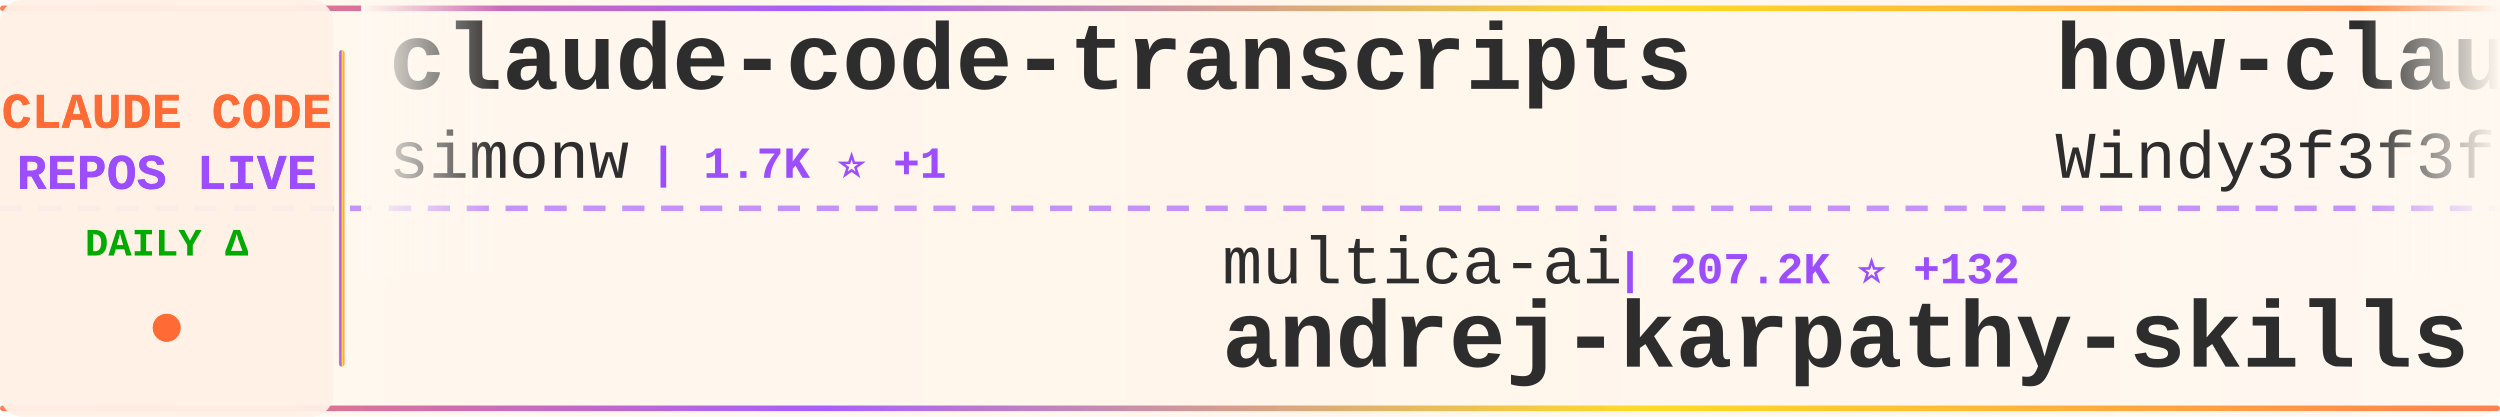
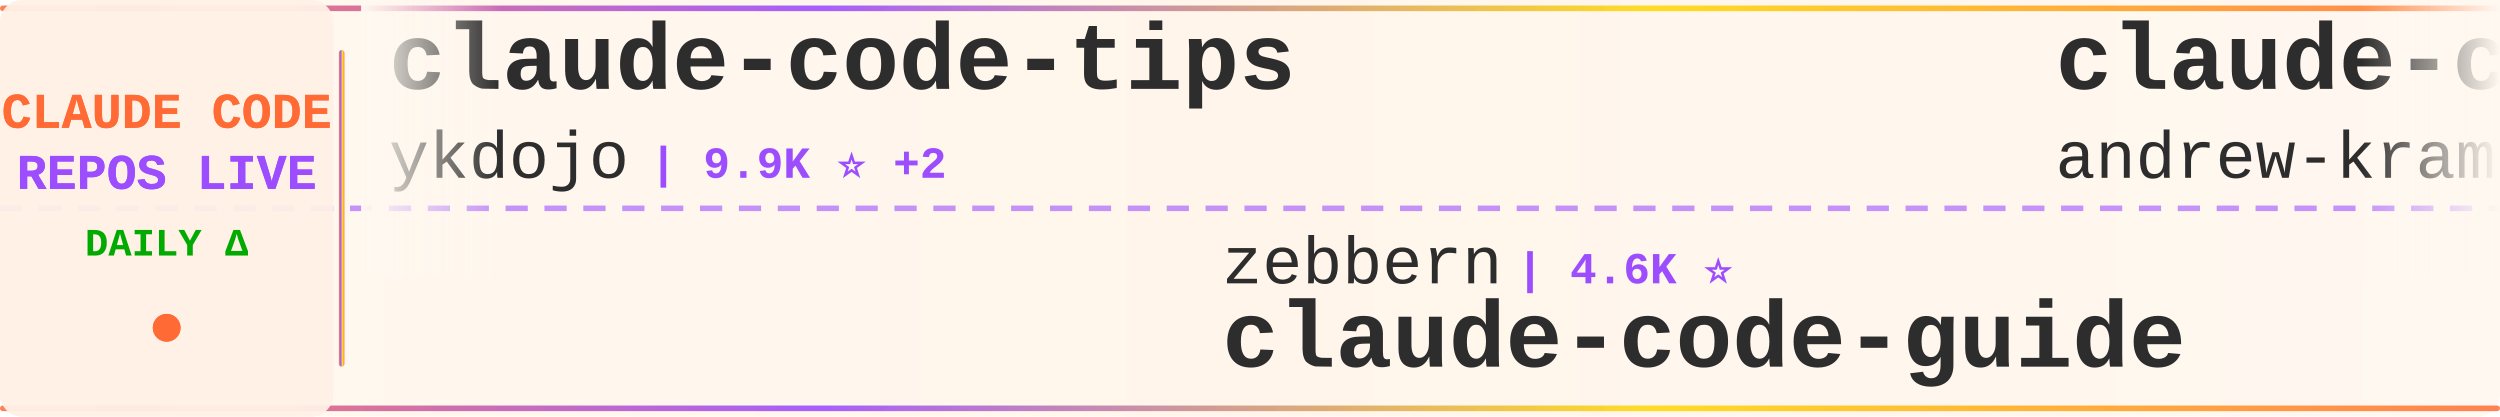
<svg xmlns="http://www.w3.org/2000/svg" width="900" height="150">
  <defs>
    <linearGradient id="tickerBg" x1="0%" y1="0%" x2="100%" y2="0%">
      <stop offset="0%" style="stop-color:#fff8f0;stop-opacity:0.98" />
      <stop offset="50%" style="stop-color:#fff5eb;stop-opacity:1" />
      <stop offset="100%" style="stop-color:#fff8f0;stop-opacity:0.98" />
    </linearGradient>
    <linearGradient id="borderGrad" x1="0%" y1="0%" x2="100%" y2="0%">
      <stop offset="0%" style="stop-color:#FF6B35;stop-opacity:0.85">
        <animate attributeName="stop-opacity" values="0.85;1;0.85" dur="2s" repeatCount="indefinite" />
      </stop>
      <stop offset="33%" style="stop-color:#9C4EFF;stop-opacity:0.9">
        <animate attributeName="stop-opacity" values="0.9;1;0.9" dur="2.2s" repeatCount="indefinite" />
      </stop>
      <stop offset="66%" style="stop-color:#FFD700;stop-opacity:0.85">
        <animate attributeName="stop-opacity" values="0.85;1;0.85" dur="1.8s" repeatCount="indefinite" />
      </stop>
      <stop offset="100%" style="stop-color:#FF6B35;stop-opacity:0.85">
        <animate attributeName="stop-opacity" values="0.85;1;0.85" dur="2s" repeatCount="indefinite" />
      </stop>
    </linearGradient>
    <filter id="textGlow">
      <feGaussianBlur stdDeviation="0.15" result="coloredBlur" />
      <feMerge>
        <feMergeNode in="coloredBlur" />
        <feMergeNode in="SourceGraphic" />
      </feMerge>
    </filter>
    <filter id="metricGlow">
      <feGaussianBlur stdDeviation="0.2" result="coloredBlur" />
      <feMerge>
        <feMergeNode in="coloredBlur" />
        <feMergeNode in="SourceGraphic" />
      </feMerge>
    </filter>
    <linearGradient id="leftFade" x1="0%" y1="0%" x2="100%" y2="0%">
      <stop offset="0%" style="stop-color:#fff8f0;stop-opacity:1" />
      <stop offset="100%" style="stop-color:#fff8f0;stop-opacity:0" />
    </linearGradient>
    <linearGradient id="rightFade" x1="0%" y1="0%" x2="100%" y2="0%">
      <stop offset="0%" style="stop-color:#fff8f0;stop-opacity:0" />
      <stop offset="100%" style="stop-color:#fff8f0;stop-opacity:1" />
    </linearGradient>
  </defs>
  <rect width="900" height="150" fill="url(#tickerBg)" rx="8" />
  <rect x="0" y="2" width="900" height="2" fill="url(#borderGrad)" rx="1" />
  <rect x="0" y="146" width="900" height="2" fill="url(#borderGrad)" rx="1" />
  <line x1="0" y1="75" x2="900" y2="75" stroke="#9C4EFF" stroke-width="2" stroke-dasharray="8 6" opacity="0.6" />
  <rect x="0" y="0" width="120" height="150" fill="#fff0e6" opacity="0.95" rx="8" />
  <text x="60" y="46" font-family="'Courier New', monospace" font-size="18" font-weight="bold" fill="#FF6B35" text-anchor="middle" filter="url(#textGlow)">
    CLAUDE CODE
  </text>
  <text x="60" y="68" font-family="'Courier New', monospace" font-size="18" font-weight="bold" fill="#9C4EFF" text-anchor="middle" filter="url(#textGlow)">
    REPOS LIVE
  </text>
  <text x="60" y="92" font-family="'Courier New', monospace" font-size="14" font-weight="bold" fill="#00aa00" text-anchor="middle">
    DAILY Δ
  </text>
  <circle cx="60" cy="118" r="5" fill="#FF6B35" filter="url(#metricGlow)">
    <animate attributeName="r" values="4;6;4" dur="1.5s" repeatCount="indefinite" />
    <animate attributeName="opacity" values="0.6;1;0.6" dur="1.5s" repeatCount="indefinite" />
  </circle>
  <rect x="122" y="18" width="2" height="114" fill="url(#borderGrad)" rx="1" />
  <clipPath id="tickerClip">
    <rect x="130" y="0" width="770" height="150" />
  </clipPath>
  <g clip-path="url(#tickerClip)">
    <g id="tickerItems">
      <animateTransform attributeName="transform" attributeType="XML" type="translate" from="0 0" to="-3000 0" dur="54s" repeatCount="indefinite" />
      <g transform="translate(0, 0)">
-         <text x="140" y="32" font-family="'Courier New', monospace" font-size="34" font-weight="bold" fill="#2d2d2d">claude-code-transcripts</text>
-         <text x="140" y="64" font-family="'Courier New', monospace" font-size="24" font-weight="normal" fill="#2d2d2d" opacity="1.0">simonw</text>
-         <text x="234" y="64" font-family="'Courier New', monospace" font-size="16" font-weight="bold" fill="#9C4EFF"> | 1.7K ⭐ +1</text>
+         <text x="140" y="32" font-family="'Courier New', monospace" font-size="34" font-weight="bold" fill="#2d2d2d">claude-code-tips</text>
+         <text x="140" y="64" font-family="'Courier New', monospace" font-size="24" font-weight="normal" fill="#2d2d2d" opacity="1.0">ykdojo</text>
+         <text x="234" y="64" font-family="'Courier New', monospace" font-size="16" font-weight="bold" fill="#9C4EFF"> | 9.9K ⭐ +2</text>
      </g>
      <g transform="translate(300, 0)">
-         <text x="140" y="102" font-family="'Courier New', monospace" font-size="24" font-weight="normal" fill="#2d2d2d" opacity="1.0">multica-ai</text>
-         <text x="282" y="102" font-family="'Courier New', monospace" font-size="16" font-weight="bold" fill="#9C4EFF"> | 207.2K ⭐ +132</text>
-         <text x="140" y="132" font-family="'Courier New', monospace" font-size="34" font-weight="bold" fill="#2d2d2d">andrej-karpathy-skills</text>
+         <text x="140" y="102" font-family="'Courier New', monospace" font-size="24" font-weight="normal" fill="#2d2d2d" opacity="1.0">zebbern</text>
+         <text x="246" y="102" font-family="'Courier New', monospace" font-size="16" font-weight="bold" fill="#9C4EFF"> | 4.6K ⭐</text>
+         <text x="140" y="132" font-family="'Courier New', monospace" font-size="34" font-weight="bold" fill="#2d2d2d">claude-code-guide</text>
      </g>
      <g transform="translate(600, 0)">
-         <text x="140" y="32" font-family="'Courier New', monospace" font-size="34" font-weight="bold" fill="#2d2d2d">how-claude-code-works</text>
-         <text x="140" y="64" font-family="'Courier New', monospace" font-size="24" font-weight="normal" fill="#2d2d2d" opacity="1.0">Windy3f3f3f3f</text>
-         <text x="318" y="64" font-family="'Courier New', monospace" font-size="16" font-weight="bold" fill="#9C4EFF"> | 3.5K ⭐ +2</text>
+         <text x="140" y="32" font-family="'Courier New', monospace" font-size="34" font-weight="bold" fill="#2d2d2d">claude-code-source-build</text>
+         <text x="140" y="64" font-family="'Courier New', monospace" font-size="24" font-weight="normal" fill="#2d2d2d" opacity="1.0">andrew-kramer-inno</text>
+         <text x="378" y="64" font-family="'Courier New', monospace" font-size="16" font-weight="bold" fill="#9C4EFF"> | 593 ⭐</text>
      </g>
      <g transform="translate(900, 0)">
-         <text x="140" y="102" font-family="'Courier New', monospace" font-size="24" font-weight="normal" fill="#2d2d2d" opacity="1.0">pengchengneo</text>
-         <text x="306" y="102" font-family="'Courier New', monospace" font-size="16" font-weight="bold" fill="#9C4EFF"> | 1.8K ⭐</text>
-         <text x="140" y="132" font-family="'Courier New', monospace" font-size="34" font-weight="bold" fill="#2d2d2d">Claude-Code</text>
+         <text x="140" y="102" font-family="'Courier New', monospace" font-size="24" font-weight="normal" fill="#2d2d2d" opacity="1.0">xu-xiang</text>
+         <text x="258" y="102" font-family="'Courier New', monospace" font-size="16" font-weight="bold" fill="#9C4EFF"> | 1.9K ⭐ +1</text>
+         <text x="140" y="132" font-family="'Courier New', monospace" font-size="34" font-weight="bold" fill="#2d2d2d">everything-claude-code-z...</text>
      </g>
      <g transform="translate(1200, 0)">
-         <text x="140" y="32" font-family="'Courier New', monospace" font-size="34" font-weight="bold" fill="#2d2d2d">everything-claude-code-z...</text>
-         <text x="140" y="64" font-family="'Courier New', monospace" font-size="24" font-weight="normal" fill="#2d2d2d" opacity="1.0">xu-xiang</text>
-         <text x="258" y="64" font-family="'Courier New', monospace" font-size="16" font-weight="bold" fill="#9C4EFF"> | 1.9K ⭐</text>
+         <text x="140" y="32" font-family="'Courier New', monospace" font-size="34" font-weight="bold" fill="#2d2d2d">Claude-code</text>
+         <text x="140" y="64" font-family="'Courier New', monospace" font-size="24" font-weight="normal" fill="#2d2d2d" opacity="1.0">zstmfhy</text>
+         <text x="246" y="64" font-family="'Courier New', monospace" font-size="16" font-weight="bold" fill="#9C4EFF"> | 190 ⭐</text>
      </g>
      <g transform="translate(1500, 0)">
-         <text x="140" y="102" font-family="'Courier New', monospace" font-size="24" font-weight="normal" fill="#2d2d2d" opacity="1.0">FlorianBruniaux</text>
-         <text x="342" y="102" font-family="'Courier New', monospace" font-size="16" font-weight="bold" fill="#9C4EFF"> | 5.8K ⭐ +2</text>
-         <text x="140" y="132" font-family="'Courier New', monospace" font-size="34" font-weight="bold" fill="#2d2d2d">claude-code-ultimate-gui...</text>
+         <text x="140" y="102" font-family="'Courier New', monospace" font-size="24" font-weight="normal" fill="#2d2d2d" opacity="1.0">feiskyer</text>
+         <text x="258" y="102" font-family="'Courier New', monospace" font-size="16" font-weight="bold" fill="#9C4EFF"> | 1.6K ⭐</text>
+         <text x="140" y="132" font-family="'Courier New', monospace" font-size="34" font-weight="bold" fill="#2d2d2d">claude-code-settings</text>
      </g>
      <g transform="translate(1800, 0)">
-         <text x="140" y="32" font-family="'Courier New', monospace" font-size="34" font-weight="bold" fill="#2d2d2d">claude-code-settings</text>
-         <text x="140" y="64" font-family="'Courier New', monospace" font-size="24" font-weight="normal" fill="#2d2d2d" opacity="1.0">feiskyer</text>
-         <text x="258" y="64" font-family="'Courier New', monospace" font-size="16" font-weight="bold" fill="#9C4EFF"> | 1.6K ⭐</text>
+         <text x="140" y="32" font-family="'Courier New', monospace" font-size="34" font-weight="bold" fill="#2d2d2d">claude-code-skills</text>
+         <text x="140" y="64" font-family="'Courier New', monospace" font-size="24" font-weight="normal" fill="#2d2d2d" opacity="1.0">daymade</text>
+         <text x="246" y="64" font-family="'Courier New', monospace" font-size="16" font-weight="bold" fill="#9C4EFF"> | 1.4K ⭐ +1.4K</text>
      </g>
      <g transform="translate(2100, 0)">
-         <text x="140" y="102" font-family="'Courier New', monospace" font-size="24" font-weight="normal" fill="#2d2d2d" opacity="1.0">Piebald-AI</text>
-         <text x="282" y="102" font-family="'Courier New', monospace" font-size="16" font-weight="bold" fill="#9C4EFF"> | 12.5K ⭐ +1</text>
-         <text x="140" y="132" font-family="'Courier New', monospace" font-size="34" font-weight="bold" fill="#2d2d2d">claude-code-system-promp...</text>
+         <text x="140" y="102" font-family="'Courier New', monospace" font-size="24" font-weight="normal" fill="#2d2d2d" opacity="1.0">777genius</text>
+         <text x="270" y="102" font-family="'Courier New', monospace" font-size="16" font-weight="bold" fill="#9C4EFF"> | 927 ⭐</text>
+         <text x="140" y="132" font-family="'Courier New', monospace" font-size="34" font-weight="bold" fill="#2d2d2d">claude-code-source-code</text>
      </g>
      <g transform="translate(2400, 0)">
-         <text x="140" y="32" font-family="'Courier New', monospace" font-size="34" font-weight="bold" fill="#2d2d2d">claude-code</text>
-         <text x="140" y="64" font-family="'Courier New', monospace" font-size="24" font-weight="normal" fill="#2d2d2d" opacity="1.0">tanbiralam</text>
-         <text x="282" y="64" font-family="'Courier New', monospace" font-size="16" font-weight="bold" fill="#9C4EFF"> | 2.2K ⭐ +1</text>
+         <text x="140" y="32" font-family="'Courier New', monospace" font-size="34" font-weight="bold" fill="#2d2d2d">claude-code-source</text>
+         <text x="140" y="64" font-family="'Courier New', monospace" font-size="24" font-weight="normal" fill="#2d2d2d" opacity="1.0">JrCx7scC</text>
+         <text x="258" y="64" font-family="'Courier New', monospace" font-size="16" font-weight="bold" fill="#9C4EFF"> | 375 ⭐</text>
      </g>
      <g transform="translate(2700, 0)">
-         <text x="140" y="102" font-family="'Courier New', monospace" font-size="24" font-weight="normal" fill="#2d2d2d" opacity="1.0">WorldFlowAI</text>
-         <text x="294" y="102" font-family="'Courier New', monospace" font-size="16" font-weight="bold" fill="#9C4EFF"> | 1.7K ⭐ +19</text>
-         <text x="140" y="132" font-family="'Courier New', monospace" font-size="34" font-weight="bold" fill="#2d2d2d">everything-claude-code</text>
+         <text x="140" y="102" font-family="'Courier New', monospace" font-size="24" font-weight="normal" fill="#2d2d2d" opacity="1.0">SeemSeam</text>
+         <text x="258" y="102" font-family="'Courier New', monospace" font-size="16" font-weight="bold" fill="#9C4EFF"> | 3.5K ⭐</text>
+         <text x="140" y="132" font-family="'Courier New', monospace" font-size="34" font-weight="bold" fill="#2d2d2d">claude_codex_bridge</text>
      </g>
      <g transform="translate(3000, 0)">
-         <text x="140" y="32" font-family="'Courier New', monospace" font-size="34" font-weight="bold" fill="#2d2d2d">claude-code-transcripts</text>
-         <text x="140" y="64" font-family="'Courier New', monospace" font-size="24" font-weight="normal" fill="#2d2d2d" opacity="1.0">simonw</text>
-         <text x="234" y="64" font-family="'Courier New', monospace" font-size="16" font-weight="bold" fill="#9C4EFF"> | 1.7K ⭐ +1</text>
+         <text x="140" y="32" font-family="'Courier New', monospace" font-size="34" font-weight="bold" fill="#2d2d2d">claude-code-tips</text>
+         <text x="140" y="64" font-family="'Courier New', monospace" font-size="24" font-weight="normal" fill="#2d2d2d" opacity="1.0">ykdojo</text>
+         <text x="234" y="64" font-family="'Courier New', monospace" font-size="16" font-weight="bold" fill="#9C4EFF"> | 9.9K ⭐ +2</text>
      </g>
      <g transform="translate(3300, 0)">
-         <text x="140" y="102" font-family="'Courier New', monospace" font-size="24" font-weight="normal" fill="#2d2d2d" opacity="1.0">multica-ai</text>
-         <text x="282" y="102" font-family="'Courier New', monospace" font-size="16" font-weight="bold" fill="#9C4EFF"> | 207.2K ⭐ +132</text>
-         <text x="140" y="132" font-family="'Courier New', monospace" font-size="34" font-weight="bold" fill="#2d2d2d">andrej-karpathy-skills</text>
+         <text x="140" y="102" font-family="'Courier New', monospace" font-size="24" font-weight="normal" fill="#2d2d2d" opacity="1.0">zebbern</text>
+         <text x="246" y="102" font-family="'Courier New', monospace" font-size="16" font-weight="bold" fill="#9C4EFF"> | 4.6K ⭐</text>
+         <text x="140" y="132" font-family="'Courier New', monospace" font-size="34" font-weight="bold" fill="#2d2d2d">claude-code-guide</text>
      </g>
      <g transform="translate(3600, 0)">
-         <text x="140" y="32" font-family="'Courier New', monospace" font-size="34" font-weight="bold" fill="#2d2d2d">how-claude-code-works</text>
-         <text x="140" y="64" font-family="'Courier New', monospace" font-size="24" font-weight="normal" fill="#2d2d2d" opacity="1.0">Windy3f3f3f3f</text>
-         <text x="318" y="64" font-family="'Courier New', monospace" font-size="16" font-weight="bold" fill="#9C4EFF"> | 3.5K ⭐ +2</text>
+         <text x="140" y="32" font-family="'Courier New', monospace" font-size="34" font-weight="bold" fill="#2d2d2d">claude-code-source-build</text>
+         <text x="140" y="64" font-family="'Courier New', monospace" font-size="24" font-weight="normal" fill="#2d2d2d" opacity="1.0">andrew-kramer-inno</text>
+         <text x="378" y="64" font-family="'Courier New', monospace" font-size="16" font-weight="bold" fill="#9C4EFF"> | 593 ⭐</text>
      </g>
      <g transform="translate(3900, 0)">
-         <text x="140" y="102" font-family="'Courier New', monospace" font-size="24" font-weight="normal" fill="#2d2d2d" opacity="1.0">pengchengneo</text>
-         <text x="306" y="102" font-family="'Courier New', monospace" font-size="16" font-weight="bold" fill="#9C4EFF"> | 1.8K ⭐</text>
-         <text x="140" y="132" font-family="'Courier New', monospace" font-size="34" font-weight="bold" fill="#2d2d2d">Claude-Code</text>
+         <text x="140" y="102" font-family="'Courier New', monospace" font-size="24" font-weight="normal" fill="#2d2d2d" opacity="1.0">xu-xiang</text>
+         <text x="258" y="102" font-family="'Courier New', monospace" font-size="16" font-weight="bold" fill="#9C4EFF"> | 1.9K ⭐ +1</text>
+         <text x="140" y="132" font-family="'Courier New', monospace" font-size="34" font-weight="bold" fill="#2d2d2d">everything-claude-code-z...</text>
      </g>
    </g>
  </g>
  <rect x="130" y="0" width="50" height="100" fill="url(#leftFade)" />
  <rect x="850" y="0" width="50" height="100" fill="url(#rightFade)" />
</svg>
